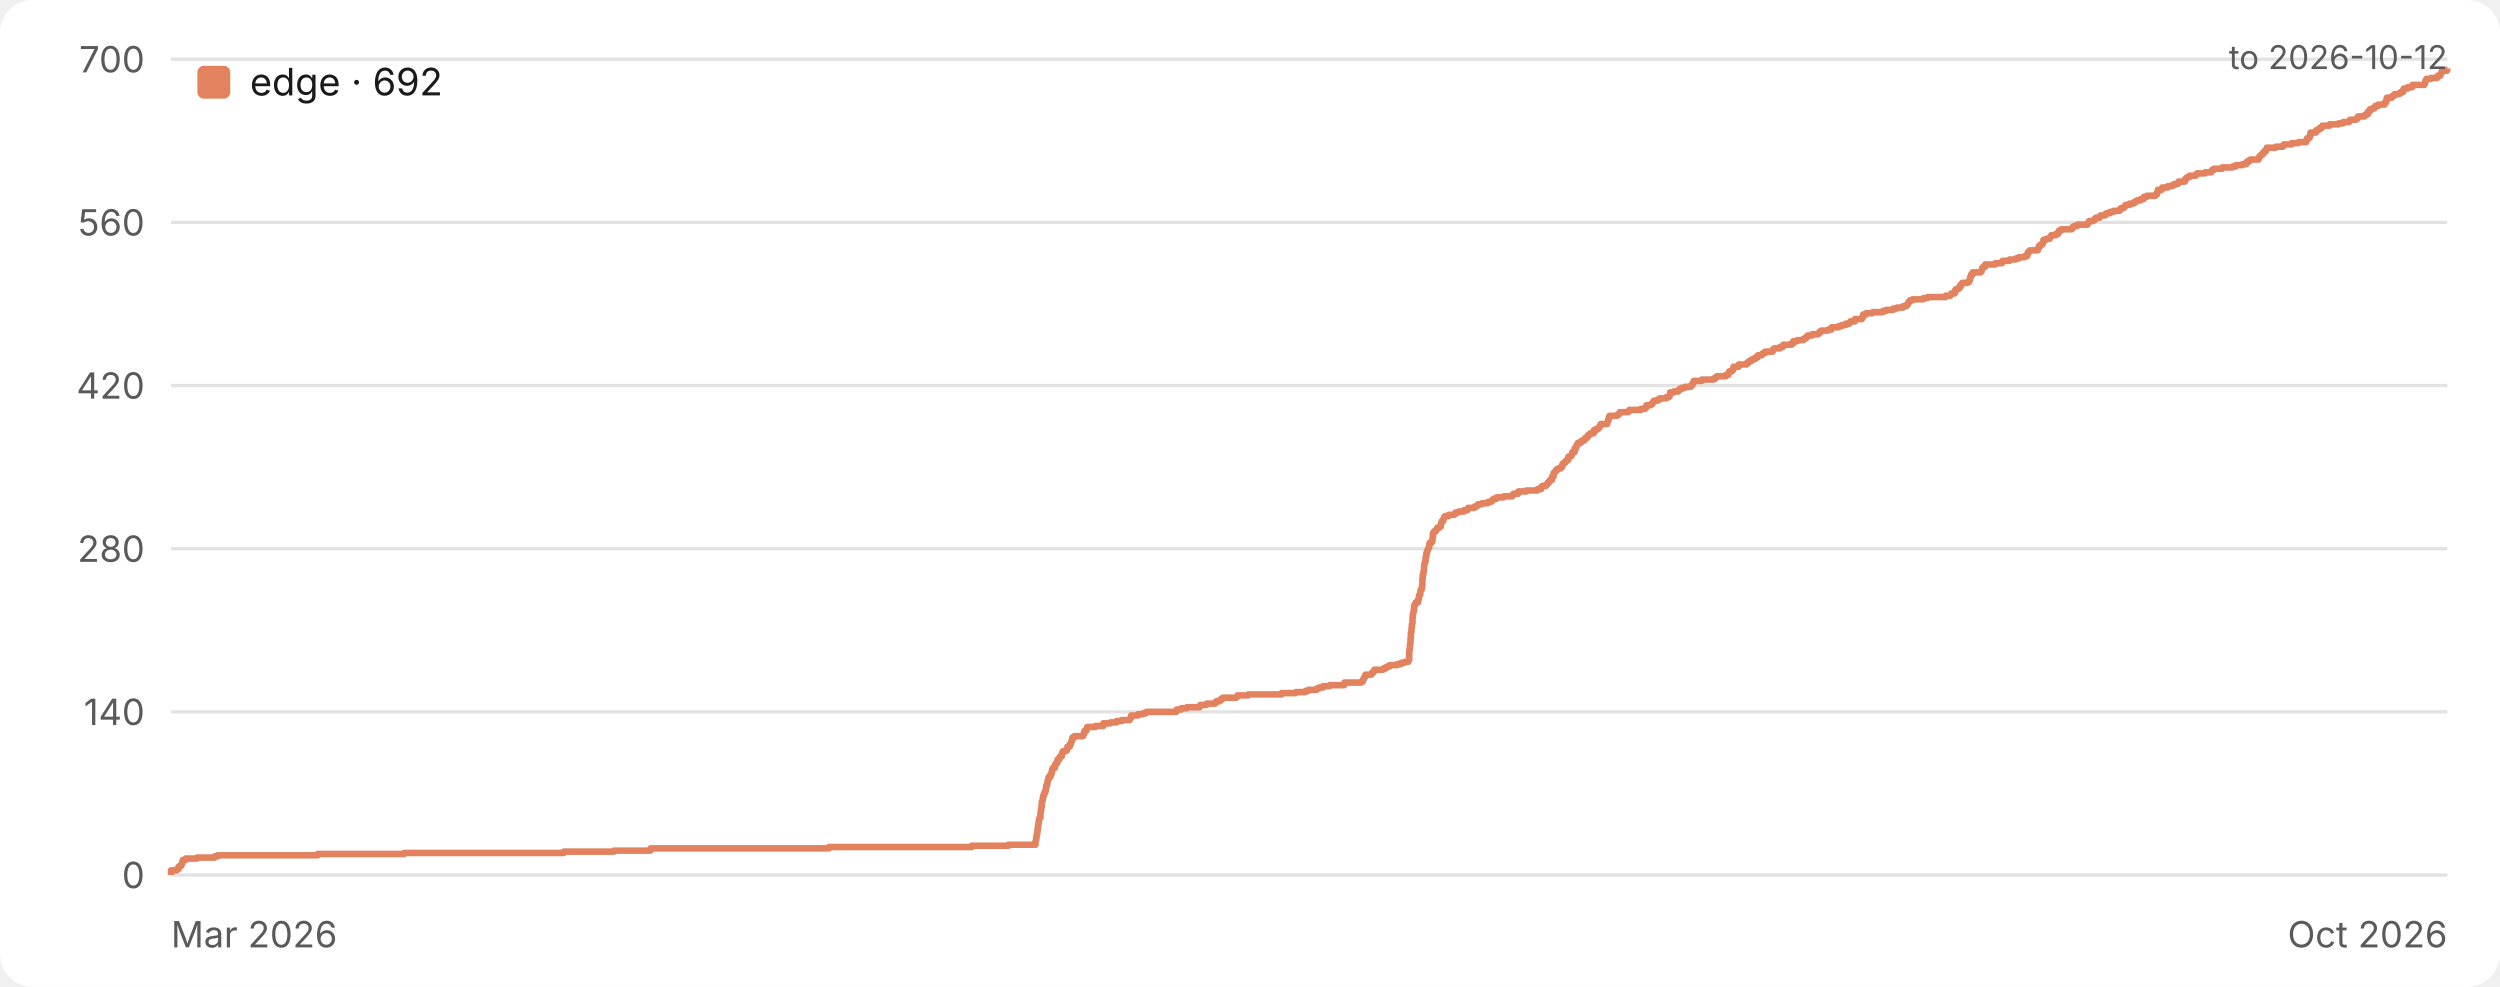
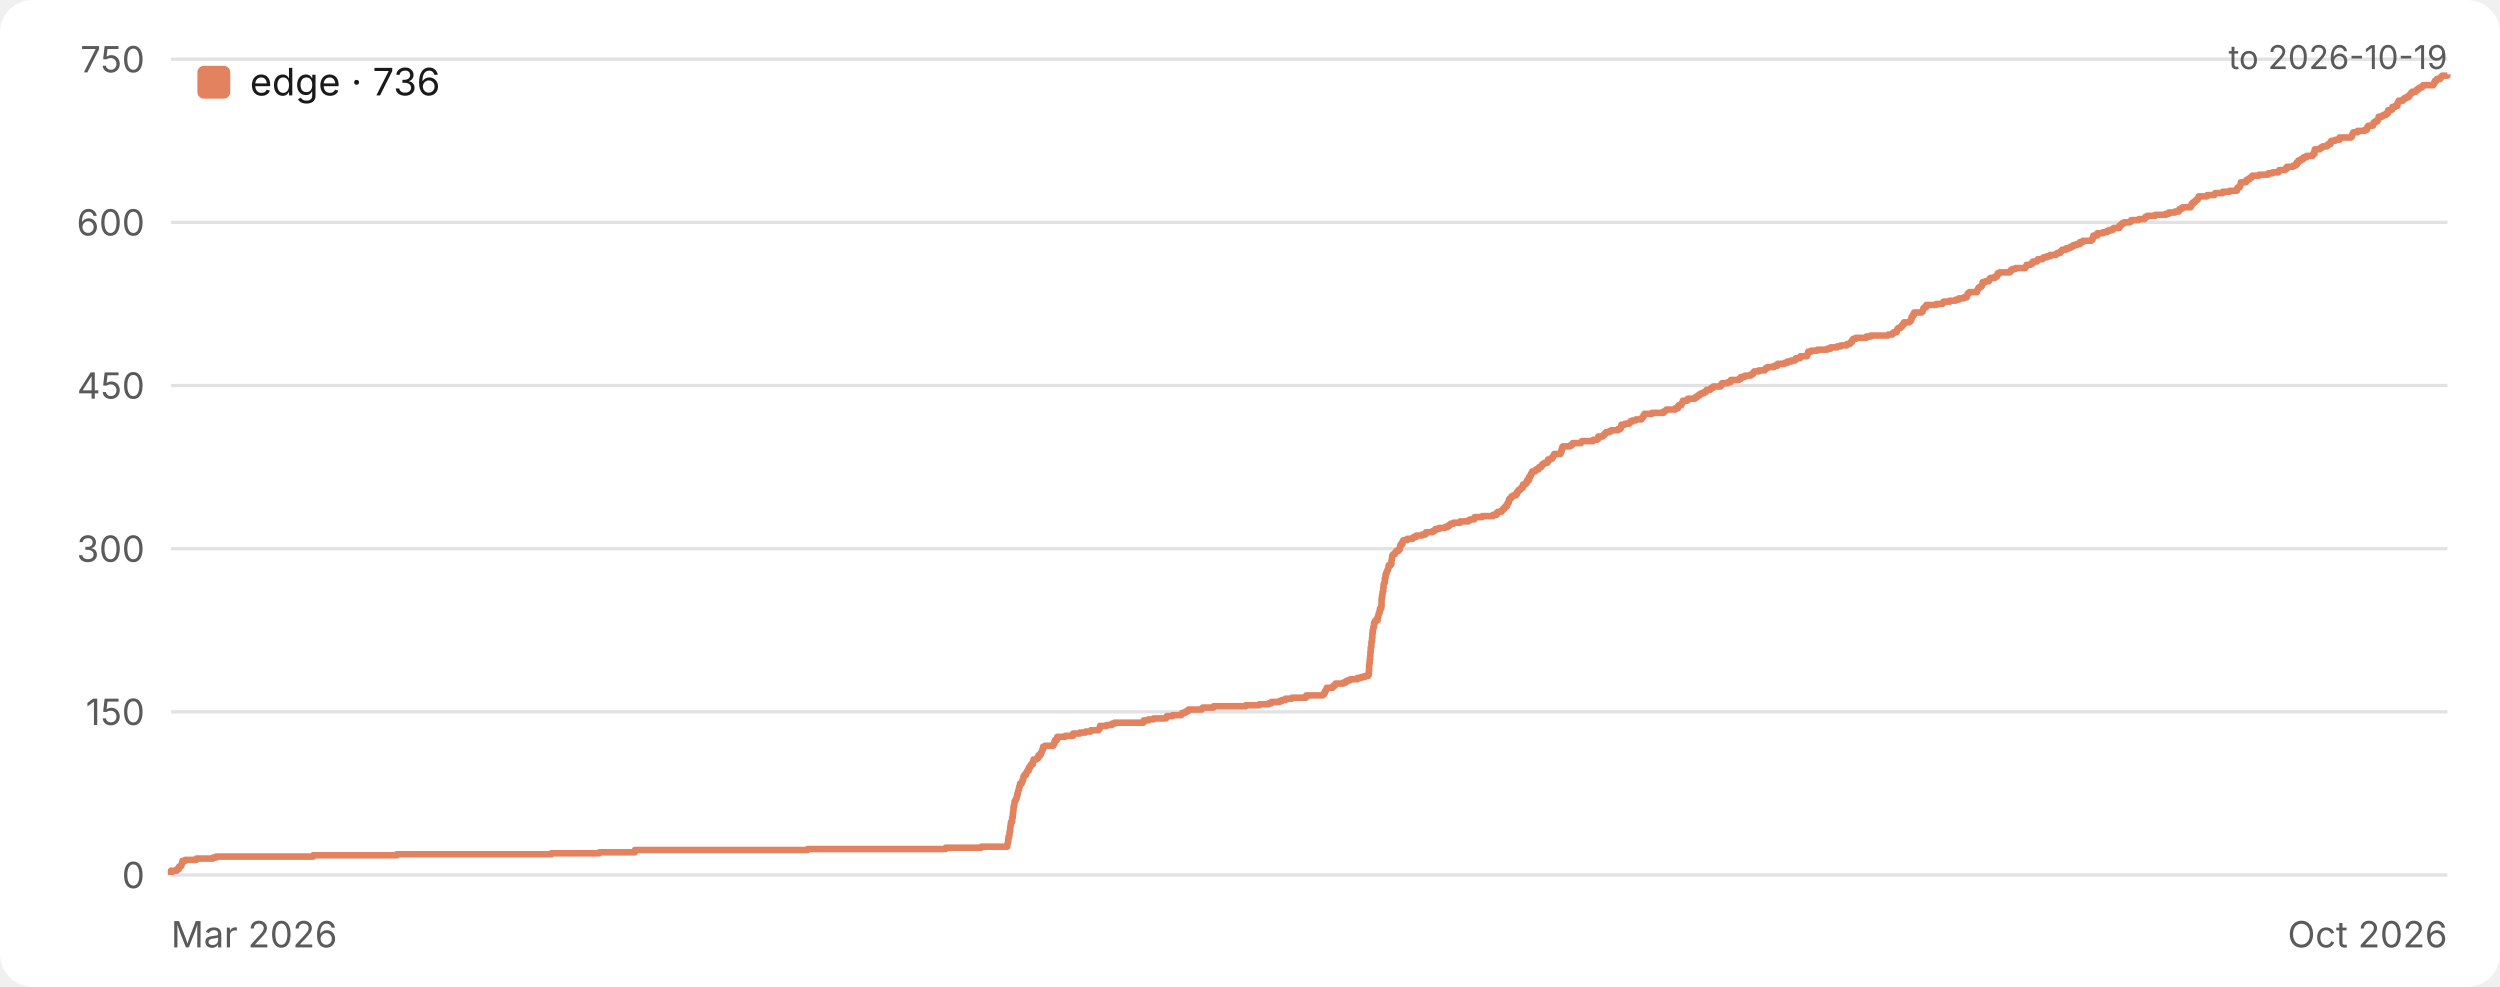
<svg xmlns="http://www.w3.org/2000/svg" width="760" height="300" viewBox="0 0 760 300" role="img" aria-label="Star history">
  <style>.bg{fill:#ffffff}.grid{stroke:#e2e2e2}.tick{fill:#5a5a5a}.ttl{fill:#1a1a1a}.lgd{fill:#1a1a1a}@media (prefers-color-scheme:dark){.bg{fill:#17161a}.grid{stroke:#333238}.tick{fill:#a3a3a8}.ttl{fill:#ececec}.lgd{fill:#ececec}}text{font-family:-apple-system,BlinkMacSystemFont,'Segoe UI',Inter,Roboto,Helvetica,Arial,sans-serif}</style>
  <rect class="bg" width="760" height="300" rx="10" />
  <line class="grid" x1="52" y1="266.0" x2="744" y2="266.0" stroke-width="1" />
  <text class="tick" x="44" y="270.0" font-size="11" text-anchor="end">0</text>
  <line class="grid" x1="52" y1="216.4" x2="744" y2="216.4" stroke-width="1" />
-   <text class="tick" x="44" y="220.4" font-size="11" text-anchor="end">140</text>
+   <text class="tick" x="44" y="220.4" font-size="11" text-anchor="end">150</text>
  <line class="grid" x1="52" y1="166.8" x2="744" y2="166.8" stroke-width="1" />
-   <text class="tick" x="44" y="170.8" font-size="11" text-anchor="end">280</text>
+   <text class="tick" x="44" y="170.8" font-size="11" text-anchor="end">300</text>
  <line class="grid" x1="52" y1="117.2" x2="744" y2="117.2" stroke-width="1" />
-   <text class="tick" x="44" y="121.2" font-size="11" text-anchor="end">420</text>
+   <text class="tick" x="44" y="121.2" font-size="11" text-anchor="end">450</text>
  <line class="grid" x1="52" y1="67.6" x2="744" y2="67.6" stroke-width="1" />
-   <text class="tick" x="44" y="71.6" font-size="11" text-anchor="end">560</text>
+   <text class="tick" x="44" y="71.6" font-size="11" text-anchor="end">600</text>
  <line class="grid" x1="52" y1="18.0" x2="744" y2="18.0" stroke-width="1" />
-   <text class="tick" x="44" y="22.0" font-size="11" text-anchor="end">700</text>
+   <text class="tick" x="44" y="22.0" font-size="11" text-anchor="end">750</text>
  <text class="tick" x="52" y="288" font-size="11" text-anchor="start">Mar 2026</text>
  <text class="tick" x="744" y="288" font-size="11" text-anchor="end">Oct 2026</text>
-   <path d="M 52.0 266.0 H 52.0 V 265.6 H 52.0 V 265.3 H 52.0 V 264.9 H 52.0 V 264.6 H 53.7 V 264.2 H 54.3 V 263.9 H 54.3 V 263.5 H 54.6 V 263.2 H 55.1 V 262.8 H 55.3 V 262.5 H 55.4 V 262.1 H 55.5 V 261.7 H 55.6 V 261.4 H 56.5 V 261.0 H 59.9 V 260.7 H 65.3 V 260.3 H 66.2 V 260.0 H 96.6 V 259.6 H 122.9 V 259.3 H 171.4 V 258.9 H 186.6 V 258.6 H 197.7 V 258.2 H 197.8 V 257.9 H 252.0 V 257.5 H 295.4 V 257.1 H 306.6 V 256.8 H 314.8 V 256.4 H 314.8 V 256.1 H 314.8 V 255.7 H 314.9 V 255.4 H 315.0 V 255.0 H 315.0 V 254.7 H 315.1 V 254.3 H 315.1 V 254.0 H 315.2 V 253.6 H 315.3 V 253.2 H 315.3 V 252.9 H 315.4 V 252.5 H 315.4 V 252.2 H 315.4 V 251.8 H 315.6 V 251.5 H 315.6 V 251.1 H 315.6 V 250.8 H 315.7 V 250.4 H 315.7 V 250.1 H 315.8 V 249.7 H 315.8 V 249.3 H 315.9 V 249.0 H 316.0 V 248.6 H 316.3 V 248.3 H 316.3 V 247.9 H 316.3 V 247.6 H 316.3 V 247.2 H 316.4 V 246.9 H 316.4 V 246.5 H 316.5 V 246.2 H 316.5 V 245.8 H 316.6 V 245.5 H 316.6 V 245.1 H 316.7 V 244.7 H 316.7 V 244.4 H 316.7 V 244.0 H 316.7 V 243.7 H 316.9 V 243.3 H 317.0 V 243.0 H 317.0 V 242.6 H 317.1 V 242.3 H 317.1 V 241.9 H 317.4 V 241.6 H 317.4 V 241.2 H 317.6 V 240.8 H 317.7 V 240.5 H 317.9 V 240.1 H 317.9 V 239.8 H 318.0 V 239.4 H 318.1 V 239.1 H 318.1 V 238.7 H 318.3 V 238.4 H 318.4 V 238.0 H 318.4 V 237.7 H 318.5 V 237.3 H 318.6 V 236.9 H 318.8 V 236.6 H 318.8 V 236.2 H 319.3 V 235.9 H 319.4 V 235.5 H 319.4 V 235.2 H 319.7 V 234.8 H 319.8 V 234.5 H 319.8 V 234.1 H 319.9 V 233.8 H 320.1 V 233.4 H 320.7 V 233.1 H 320.8 V 232.7 H 320.8 V 232.3 H 321.0 V 232.0 H 321.4 V 231.6 H 321.5 V 231.3 H 321.5 V 230.9 H 322.0 V 230.6 H 322.1 V 230.2 H 322.3 V 229.9 H 322.8 V 229.5 H 322.8 V 229.2 H 322.9 V 228.8 H 323.1 V 228.4 H 323.9 V 228.1 H 324.4 V 227.7 H 324.5 V 227.4 H 324.5 V 227.0 H 325.2 V 226.7 H 325.2 V 226.3 H 325.5 V 226.0 H 325.6 V 225.6 H 325.7 V 225.3 H 325.9 V 224.9 H 326.0 V 224.5 H 326.0 V 224.2 H 326.6 V 223.8 H 329.2 V 223.5 H 329.4 V 223.1 H 329.6 V 222.8 H 329.6 V 222.4 H 329.8 V 222.1 H 330.3 V 221.7 H 330.4 V 221.4 H 330.5 V 221.0 H 333.0 V 220.7 H 335.4 V 220.3 H 335.4 V 219.9 H 337.6 V 219.6 H 339.4 V 219.2 H 341.0 V 218.9 H 343.4 V 218.5 H 343.7 V 218.2 H 343.9 V 217.8 H 343.9 V 217.5 H 346.0 V 217.1 H 347.6 V 216.8 H 348.5 V 216.4 H 357.6 V 216.0 H 357.7 V 215.7 H 359.1 V 215.3 H 360.8 V 215.0 H 364.7 V 214.6 H 364.9 V 214.3 H 366.8 V 213.9 H 369.4 V 213.6 H 369.7 V 213.2 H 370.7 V 212.9 H 371.2 V 212.5 H 371.7 V 212.1 H 375.9 V 211.8 H 376.2 V 211.4 H 379.5 V 211.1 H 389.6 V 210.7 H 393.9 V 210.4 H 396.9 V 210.0 H 397.8 V 209.7 H 400.3 V 209.3 H 401.0 V 209.0 H 402.2 V 208.6 H 404.2 V 208.3 H 408.6 V 207.9 H 408.7 V 207.5 H 413.8 V 207.2 H 414.3 V 206.8 H 414.4 V 206.5 H 414.6 V 206.1 H 414.8 V 205.8 H 415.0 V 205.4 H 415.1 V 205.1 H 416.9 V 204.7 H 417.2 V 204.4 H 417.6 V 204.0 H 417.8 V 203.6 H 420.4 V 203.3 H 421.1 V 202.9 H 421.7 V 202.6 H 422.5 V 202.2 H 424.7 V 201.9 H 425.9 V 201.5 H 427.0 V 201.2 H 428.1 V 200.8 H 428.3 V 200.5 H 428.4 V 200.1 H 428.4 V 199.7 H 428.4 V 199.4 H 428.4 V 199.0 H 428.4 V 198.7 H 428.4 V 198.3 H 428.4 V 198.0 H 428.5 V 197.6 H 428.5 V 197.3 H 428.6 V 196.9 H 428.6 V 196.6 H 428.6 V 196.2 H 428.7 V 195.9 H 428.7 V 195.5 H 428.8 V 195.1 H 428.8 V 194.8 H 428.8 V 194.4 H 428.8 V 194.1 H 428.9 V 193.7 H 428.9 V 193.4 H 428.9 V 193.0 H 428.9 V 192.7 H 428.9 V 192.3 H 429.0 V 192.0 H 429.1 V 191.6 H 429.1 V 191.2 H 429.1 V 190.9 H 429.2 V 190.5 H 429.2 V 190.2 H 429.2 V 189.8 H 429.3 V 189.5 H 429.4 V 189.1 H 429.4 V 188.8 H 429.4 V 188.4 H 429.4 V 188.1 H 429.4 V 187.7 H 429.5 V 187.3 H 429.5 V 187.0 H 429.5 V 186.6 H 429.6 V 186.3 H 429.7 V 185.9 H 429.8 V 185.6 H 429.8 V 185.2 H 429.9 V 184.9 H 429.9 V 184.5 H 429.9 V 184.2 H 430.0 V 183.8 H 430.3 V 183.5 H 430.4 V 183.1 H 431.1 V 182.7 H 431.1 V 182.4 H 431.2 V 182.0 H 431.4 V 181.7 H 431.4 V 181.3 H 431.4 V 181.0 H 431.6 V 180.6 H 431.8 V 180.3 H 431.8 V 179.9 H 431.8 V 179.6 H 431.9 V 179.2 H 432.2 V 178.8 H 432.3 V 178.5 H 432.3 V 178.1 H 432.4 V 177.8 H 432.4 V 177.4 H 432.4 V 177.1 H 432.4 V 176.7 H 432.4 V 176.4 H 432.4 V 176.0 H 432.5 V 175.7 H 432.5 V 175.3 H 432.5 V 174.9 H 432.6 V 174.6 H 432.7 V 174.2 H 432.7 V 173.9 H 432.8 V 173.5 H 432.9 V 173.2 H 432.9 V 172.8 H 432.9 V 172.5 H 432.9 V 172.1 H 433.0 V 171.8 H 433.0 V 171.4 H 433.1 V 171.1 H 433.2 V 170.7 H 433.4 V 170.3 H 433.4 V 170.0 H 433.4 V 169.6 H 433.4 V 169.3 H 433.6 V 168.9 H 433.6 V 168.6 H 433.6 V 168.2 H 433.8 V 167.9 H 433.8 V 167.5 H 434.0 V 167.2 H 434.1 V 166.8 H 434.3 V 166.4 H 434.5 V 166.1 H 434.5 V 165.7 H 434.5 V 165.4 H 434.6 V 165.0 H 435.2 V 164.7 H 435.4 V 164.3 H 435.5 V 164.0 H 435.5 V 163.6 H 435.5 V 163.3 H 435.6 V 162.9 H 435.6 V 162.5 H 435.6 V 162.2 H 435.8 V 161.8 H 436.0 V 161.5 H 436.5 V 161.1 H 436.7 V 160.8 H 437.0 V 160.4 H 437.6 V 160.1 H 438.0 V 159.7 H 438.0 V 159.4 H 438.1 V 159.0 H 438.2 V 158.7 H 438.4 V 158.3 H 438.8 V 157.9 H 438.9 V 157.6 H 439.0 V 157.2 H 439.3 V 156.9 H 440.4 V 156.5 H 442.1 V 156.2 H 442.5 V 155.8 H 443.4 V 155.5 H 445.0 V 155.1 H 446.1 V 154.8 H 446.3 V 154.4 H 448.2 V 154.0 H 448.9 V 153.7 H 449.3 V 153.3 H 450.5 V 153.0 H 452.3 V 152.6 H 453.2 V 152.3 H 453.7 V 151.9 H 454.1 V 151.6 H 455.0 V 151.2 H 457.1 V 150.9 H 459.7 V 150.5 H 460.1 V 150.1 H 461.5 V 149.8 H 461.6 V 149.4 H 464.0 V 149.1 H 467.4 V 148.7 H 468.5 V 148.4 H 468.5 V 148.0 H 468.9 V 147.7 H 470.0 V 147.3 H 470.4 V 147.0 H 470.6 V 146.6 H 471.0 V 146.3 H 471.2 V 145.9 H 471.8 V 145.5 H 471.9 V 145.2 H 471.9 V 144.8 H 472.3 V 144.5 H 472.3 V 144.1 H 472.3 V 143.8 H 472.6 V 143.4 H 472.9 V 143.1 H 473.2 V 142.7 H 473.7 V 142.4 H 474.5 V 142.0 H 474.9 V 141.6 H 474.9 V 141.3 H 475.1 V 140.9 H 475.5 V 140.6 H 475.9 V 140.2 H 476.2 V 139.9 H 476.7 V 139.5 H 476.7 V 139.2 H 476.8 V 138.8 H 477.5 V 138.5 H 477.8 V 138.1 H 478.0 V 137.7 H 478.0 V 137.4 H 478.7 V 137.0 H 478.7 V 136.7 H 478.7 V 136.3 H 479.1 V 136.0 H 479.2 V 135.6 H 479.3 V 135.3 H 479.6 V 134.9 H 479.7 V 134.6 H 480.6 V 134.2 H 480.9 V 133.9 H 481.7 V 133.5 H 481.9 V 133.1 H 482.5 V 132.8 H 482.7 V 132.4 H 483.0 V 132.1 H 483.5 V 131.7 H 484.5 V 131.4 H 484.6 V 131.0 H 484.6 V 130.7 H 485.4 V 130.3 H 486.0 V 130.0 H 486.2 V 129.6 H 486.5 V 129.2 H 486.6 V 128.9 H 488.6 V 128.5 H 488.7 V 128.2 H 488.8 V 127.8 H 488.9 V 127.5 H 489.1 V 127.1 H 489.1 V 126.8 H 489.3 V 126.4 H 491.6 V 126.1 H 492.1 V 125.7 H 492.4 V 125.3 H 495.0 V 125.0 H 495.3 V 124.6 H 498.8 V 124.3 H 500.1 V 123.9 H 500.5 V 123.6 H 500.5 V 123.2 H 501.8 V 122.9 H 502.3 V 122.5 H 502.5 V 122.2 H 502.8 V 121.8 H 503.9 V 121.5 H 504.5 V 121.1 H 506.6 V 120.7 H 507.4 V 120.4 H 507.6 V 120.0 H 507.7 V 119.7 H 507.7 V 119.3 H 508.8 V 119.0 H 510.2 V 118.6 H 510.5 V 118.3 H 511.2 V 117.9 H 512.2 V 117.6 H 514.0 V 117.2 H 514.4 V 116.8 H 514.6 V 116.5 H 514.8 V 116.1 H 514.9 V 115.8 H 517.3 V 115.4 H 520.9 V 115.1 H 521.5 V 114.7 H 521.9 V 114.4 H 524.6 V 114.0 H 525.4 V 113.7 H 525.5 V 113.3 H 525.7 V 112.9 H 526.5 V 112.6 H 526.8 V 112.2 H 526.9 V 111.9 H 527.0 V 111.5 H 528.5 V 111.2 H 528.6 V 110.8 H 530.9 V 110.5 H 531.3 V 110.1 H 531.7 V 109.8 H 532.3 V 109.4 H 532.9 V 109.1 H 533.6 V 108.7 H 534.3 V 108.3 H 534.4 V 108.0 H 535.6 V 107.6 H 536.0 V 107.3 H 536.6 V 106.9 H 538.9 V 106.6 H 539.0 V 106.2 H 539.3 V 105.9 H 541.1 V 105.5 H 542.0 V 105.2 H 542.1 V 104.8 H 544.6 V 104.4 H 545.2 V 104.1 H 545.2 V 103.7 H 546.4 V 103.4 H 548.2 V 103.0 H 548.8 V 102.7 H 549.2 V 102.3 H 549.5 V 102.0 H 550.9 V 101.6 H 552.8 V 101.3 H 553.1 V 100.9 H 553.6 V 100.5 H 555.7 V 100.2 H 556.7 V 99.8 H 556.8 V 99.5 H 559.0 V 99.1 H 560.0 V 98.8 H 561.1 V 98.4 H 562.2 V 98.1 H 562.5 V 97.7 H 563.9 V 97.4 H 563.9 V 97.0 H 566.0 V 96.7 H 566.2 V 96.3 H 566.4 V 95.9 H 566.4 V 95.6 H 567.3 V 95.2 H 569.3 V 94.9 H 572.4 V 94.5 H 573.4 V 94.2 H 575.5 V 93.8 H 576.7 V 93.5 H 578.5 V 93.1 H 579.5 V 92.8 H 579.8 V 92.4 H 580.1 V 92.0 H 580.3 V 91.7 H 580.6 V 91.3 H 581.4 V 91.0 H 584.7 V 90.6 H 586.0 V 90.3 H 591.5 V 89.9 H 592.9 V 89.6 H 593.2 V 89.2 H 594.2 V 88.9 H 594.4 V 88.5 H 594.4 V 88.1 H 594.8 V 87.8 H 595.5 V 87.4 H 595.9 V 87.1 H 595.9 V 86.7 H 596.3 V 86.4 H 596.5 V 86.0 H 598.1 V 85.7 H 598.6 V 85.3 H 598.8 V 85.0 H 598.9 V 84.6 H 598.9 V 84.3 H 599.1 V 83.9 H 599.2 V 83.5 H 599.7 V 83.2 H 599.7 V 82.8 H 602.1 V 82.5 H 602.4 V 82.1 H 602.5 V 81.8 H 602.6 V 81.4 H 602.9 V 81.1 H 603.5 V 80.7 H 603.5 V 80.4 H 606.6 V 80.0 H 608.6 V 79.6 H 608.8 V 79.3 H 610.9 V 78.9 H 612.7 V 78.6 H 613.7 V 78.2 H 615.4 V 77.9 H 616.2 V 77.5 H 616.4 V 77.2 H 616.4 V 76.8 H 616.6 V 76.5 H 617.1 V 76.1 H 619.5 V 75.7 H 619.6 V 75.4 H 619.8 V 75.0 H 619.9 V 74.7 H 620.4 V 74.3 H 620.9 V 74.0 H 621.1 V 73.6 H 621.2 V 73.3 H 621.2 V 72.9 H 622.0 V 72.6 H 623.1 V 72.2 H 623.3 V 71.9 H 623.6 V 71.5 H 625.0 V 71.1 H 625.7 V 70.8 H 625.8 V 70.4 H 625.9 V 70.1 H 626.6 V 69.7 H 629.8 V 69.4 H 630.1 V 69.0 H 630.5 V 68.7 H 631.5 V 68.3 H 634.6 V 68.0 H 634.8 V 67.6 H 635.1 V 67.2 H 636.3 V 66.9 H 636.8 V 66.5 H 637.1 V 66.2 H 638.3 V 65.8 H 638.5 V 65.5 H 640.0 V 65.1 H 640.4 V 64.8 H 641.5 V 64.4 H 642.5 V 64.1 H 644.3 V 63.7 H 644.7 V 63.3 H 645.6 V 63.0 H 645.9 V 62.6 H 646.2 V 62.3 H 647.4 V 61.9 H 648.5 V 61.6 H 649.1 V 61.2 H 649.7 V 60.9 H 650.8 V 60.5 H 651.7 V 60.2 H 651.8 V 59.8 H 652.7 V 59.5 H 655.3 V 59.1 H 655.7 V 58.7 H 655.8 V 58.4 H 656.0 V 58.0 H 656.0 V 57.7 H 657.2 V 57.3 H 657.3 V 57.0 H 659.0 V 56.6 H 660.3 V 56.3 H 661.0 V 55.9 H 662.1 V 55.6 H 662.3 V 55.2 H 664.2 V 54.8 H 664.2 V 54.5 H 664.6 V 54.1 H 665.0 V 53.8 H 665.7 V 53.4 H 667.5 V 53.1 H 667.9 V 52.7 H 670.3 V 52.4 H 672.2 V 52.0 H 672.4 V 51.7 H 673.0 V 51.3 H 675.5 V 50.9 H 678.7 V 50.6 H 679.7 V 50.2 H 681.7 V 49.9 H 682.9 V 49.5 H 683.0 V 49.2 H 683.6 V 48.8 H 684.1 V 48.5 H 686.6 V 48.1 H 686.8 V 47.8 H 686.9 V 47.4 H 687.3 V 47.1 H 687.7 V 46.7 H 688.1 V 46.3 H 688.3 V 46.0 H 688.8 V 45.6 H 689.0 V 45.3 H 689.1 V 44.9 H 691.8 V 44.6 H 694.0 V 44.2 H 694.3 V 43.9 H 696.7 V 43.5 H 698.8 V 43.2 H 701.1 V 42.8 H 701.2 V 42.4 H 701.3 V 42.1 H 701.9 V 41.7 H 702.2 V 41.4 H 702.3 V 41.0 H 702.3 V 40.7 H 702.4 V 40.3 H 704.0 V 40.0 H 704.1 V 39.6 H 704.7 V 39.3 H 705.2 V 38.9 H 705.8 V 38.5 H 706.0 V 38.2 H 708.2 V 37.8 H 710.9 V 37.5 H 712.3 V 37.1 H 714.1 V 36.8 H 714.4 V 36.4 H 716.2 V 36.1 H 716.7 V 35.7 H 716.8 V 35.4 H 718.8 V 35.0 H 719.3 V 34.7 H 719.9 V 34.3 H 719.9 V 33.9 H 720.4 V 33.6 H 720.5 V 33.2 H 721.3 V 32.9 H 721.9 V 32.5 H 722.1 V 32.2 H 723.0 V 31.8 H 724.9 V 31.5 H 725.0 V 31.1 H 725.4 V 30.8 H 725.5 V 30.4 H 725.5 V 30.0 H 725.6 V 29.7 H 727.1 V 29.3 H 727.5 V 29.0 H 728.0 V 28.6 H 729.4 V 28.3 H 729.9 V 27.9 H 730.6 V 27.6 H 730.6 V 27.2 H 730.8 V 26.9 H 732.0 V 26.5 H 733.3 V 26.1 H 733.4 V 25.8 H 737.0 V 25.4 H 737.2 V 25.1 H 737.3 V 24.7 H 737.4 V 24.4 H 737.6 V 24.0 H 739.0 V 23.7 H 740.9 V 23.3 H 741.1 V 23.0 H 741.9 V 22.6 H 742.0 V 22.3 H 742.2 V 21.9 H 742.4 V 21.5 H 743.9 V 21.2 H 744.0 V 20.8 H 744.0" fill="none" stroke="#e2825f" stroke-width="2" stroke-linejoin="round" />
+   <path d="M 52.0 266.0 H 52.0 V 265.7 H 52.0 V 265.3 H 52.0 V 265.0 H 52.0 V 264.7 H 53.7 V 264.3 H 54.3 V 264.0 H 54.3 V 263.7 H 54.5 V 263.4 H 55.0 V 263.0 H 55.2 V 262.7 H 55.3 V 262.4 H 55.4 V 262.0 H 55.5 V 261.7 H 56.3 V 261.4 H 59.7 V 261.0 H 64.8 V 260.7 H 65.7 V 260.4 H 95.2 V 260.0 H 120.6 V 259.7 H 167.6 V 259.4 H 182.2 V 259.1 H 193.0 V 258.7 H 193.0 V 258.4 H 245.5 V 258.1 H 287.5 V 257.7 H 298.3 V 257.4 H 306.2 V 257.1 H 306.2 V 256.7 H 306.3 V 256.4 H 306.4 V 256.1 H 306.5 V 255.7 H 306.5 V 255.4 H 306.5 V 255.1 H 306.6 V 254.8 H 306.6 V 254.4 H 306.8 V 254.1 H 306.8 V 253.8 H 306.9 V 253.4 H 306.9 V 253.1 H 306.9 V 252.8 H 307.1 V 252.4 H 307.1 V 252.1 H 307.1 V 251.8 H 307.1 V 251.5 H 307.2 V 251.1 H 307.2 V 250.8 H 307.3 V 250.5 H 307.3 V 250.1 H 307.4 V 249.8 H 307.7 V 249.5 H 307.7 V 249.1 H 307.7 V 248.8 H 307.7 V 248.5 H 307.9 V 248.1 H 307.9 V 247.8 H 307.9 V 247.5 H 307.9 V 247.2 H 308.0 V 246.8 H 308.0 V 246.5 H 308.1 V 246.2 H 308.1 V 245.8 H 308.1 V 245.5 H 308.1 V 245.2 H 308.3 V 244.8 H 308.3 V 244.5 H 308.4 V 244.2 H 308.4 V 243.8 H 308.5 V 243.5 H 308.7 V 243.2 H 308.8 V 242.9 H 309.0 V 242.5 H 309.1 V 242.2 H 309.2 V 241.9 H 309.2 V 241.5 H 309.4 V 241.2 H 309.4 V 240.9 H 309.5 V 240.5 H 309.6 V 240.2 H 309.7 V 239.9 H 309.8 V 239.5 H 309.8 V 239.2 H 310.0 V 238.9 H 310.1 V 238.6 H 310.1 V 238.2 H 310.6 V 237.9 H 310.7 V 237.6 H 310.8 V 237.2 H 311.0 V 236.9 H 311.1 V 236.6 H 311.1 V 236.2 H 311.2 V 235.9 H 311.4 V 235.6 H 311.9 V 235.2 H 312.0 V 234.9 H 312.1 V 234.6 H 312.3 V 234.3 H 312.7 V 233.9 H 312.7 V 233.6 H 312.8 V 233.3 H 313.2 V 232.9 H 313.3 V 232.6 H 313.5 V 232.3 H 314.0 V 231.9 H 314.0 V 231.6 H 314.1 V 231.3 H 314.2 V 230.9 H 315.0 V 230.6 H 315.5 V 230.3 H 315.7 V 230.0 H 315.7 V 229.6 H 316.3 V 229.3 H 316.3 V 229.0 H 316.6 V 228.6 H 316.7 V 228.3 H 316.8 V 228.0 H 317.0 V 227.6 H 317.1 V 227.3 H 317.1 V 227.0 H 317.7 V 226.7 H 320.2 V 226.3 H 320.4 V 226.0 H 320.6 V 225.7 H 320.6 V 225.3 H 320.7 V 225.0 H 321.3 V 224.7 H 321.4 V 224.3 H 321.4 V 224.0 H 323.8 V 223.7 H 326.2 V 223.3 H 326.2 V 223.0 H 328.3 V 222.7 H 330.0 V 222.4 H 331.6 V 222.0 H 333.9 V 221.7 H 334.2 V 221.4 H 334.4 V 221.0 H 334.4 V 220.7 H 336.4 V 220.4 H 338.0 V 220.0 H 338.8 V 219.7 H 347.6 V 219.4 H 347.7 V 219.0 H 349.1 V 218.7 H 350.7 V 218.4 H 354.5 V 218.1 H 354.7 V 217.7 H 356.5 V 217.4 H 359.1 V 217.1 H 359.4 V 216.7 H 360.3 V 216.4 H 360.8 V 216.1 H 361.3 V 215.7 H 365.3 V 215.4 H 365.6 V 215.1 H 368.9 V 214.7 H 378.7 V 214.4 H 382.8 V 214.1 H 385.7 V 213.8 H 386.5 V 213.4 H 389.0 V 213.1 H 389.7 V 212.8 H 390.8 V 212.4 H 392.7 V 212.1 H 397.0 V 211.8 H 397.1 V 211.4 H 402.1 V 211.1 H 402.5 V 210.8 H 402.7 V 210.4 H 402.8 V 210.1 H 403.0 V 209.8 H 403.2 V 209.5 H 403.3 V 209.1 H 405.1 V 208.8 H 405.3 V 208.5 H 405.8 V 208.1 H 406.0 V 207.8 H 408.4 V 207.5 H 409.1 V 207.1 H 409.7 V 206.8 H 410.5 V 206.5 H 412.6 V 206.1 H 413.8 V 205.8 H 414.9 V 205.5 H 415.9 V 205.2 H 416.1 V 204.8 H 416.1 V 204.5 H 416.1 V 204.2 H 416.2 V 203.8 H 416.2 V 203.5 H 416.2 V 203.2 H 416.2 V 202.8 H 416.2 V 202.5 H 416.2 V 202.2 H 416.3 V 201.9 H 416.3 V 201.5 H 416.4 V 201.2 H 416.4 V 200.9 H 416.4 V 200.5 H 416.5 V 200.2 H 416.5 V 199.9 H 416.5 V 199.5 H 416.6 V 199.2 H 416.6 V 198.9 H 416.6 V 198.5 H 416.6 V 198.2 H 416.7 V 197.9 H 416.7 V 197.6 H 416.7 V 197.2 H 416.7 V 196.9 H 416.8 V 196.6 H 416.9 V 196.2 H 416.9 V 195.9 H 416.9 V 195.6 H 416.9 V 195.2 H 417.0 V 194.9 H 417.1 V 194.6 H 417.1 V 194.2 H 417.1 V 193.9 H 417.2 V 193.6 H 417.2 V 193.3 H 417.2 V 192.9 H 417.2 V 192.6 H 417.3 V 192.3 H 417.3 V 191.9 H 417.3 V 191.6 H 417.4 V 191.3 H 417.5 V 190.9 H 417.5 V 190.6 H 417.7 V 190.3 H 417.7 V 189.9 H 417.7 V 189.6 H 417.7 V 189.3 H 418.0 V 189.0 H 418.1 V 188.6 H 418.8 V 188.3 H 418.8 V 188.0 H 418.8 V 187.6 H 419.0 V 187.3 H 419.0 V 187.0 H 419.1 V 186.6 H 419.2 V 186.3 H 419.4 V 186.0 H 419.4 V 185.6 H 419.5 V 185.3 H 419.5 V 185.0 H 419.9 V 184.7 H 419.9 V 184.3 H 420.0 V 184.0 H 420.0 V 183.7 H 420.0 V 183.3 H 420.0 V 183.0 H 420.0 V 182.7 H 420.0 V 182.3 H 420.0 V 182.0 H 420.1 V 181.7 H 420.1 V 181.3 H 420.2 V 181.0 H 420.2 V 180.7 H 420.3 V 180.4 H 420.3 V 180.0 H 420.4 V 179.7 H 420.5 V 179.4 H 420.5 V 179.0 H 420.5 V 178.7 H 420.6 V 178.4 H 420.6 V 178.0 H 420.6 V 177.7 H 420.7 V 177.4 H 420.8 V 177.1 H 421.0 V 176.7 H 421.0 V 176.4 H 421.0 V 176.1 H 421.0 V 175.7 H 421.2 V 175.4 H 421.2 V 175.1 H 421.2 V 174.7 H 421.4 V 174.4 H 421.4 V 174.1 H 421.6 V 173.7 H 421.7 V 173.4 H 421.9 V 173.1 H 422.0 V 172.8 H 422.1 V 172.4 H 422.1 V 172.1 H 422.2 V 171.8 H 422.8 V 171.4 H 423.0 V 171.1 H 423.0 V 170.8 H 423.0 V 170.4 H 423.1 V 170.1 H 423.1 V 169.8 H 423.2 V 169.4 H 423.2 V 169.1 H 423.3 V 168.8 H 423.5 V 168.5 H 424.0 V 168.1 H 424.2 V 167.8 H 424.5 V 167.5 H 425.1 V 167.1 H 425.5 V 166.8 H 425.5 V 166.5 H 425.6 V 166.1 H 425.7 V 165.8 H 425.8 V 165.5 H 426.3 V 165.1 H 426.3 V 164.8 H 426.4 V 164.5 H 426.7 V 164.2 H 427.8 V 163.8 H 429.4 V 163.5 H 429.8 V 163.2 H 430.6 V 162.8 H 432.3 V 162.5 H 433.3 V 162.2 H 433.5 V 161.8 H 435.4 V 161.5 H 436.0 V 161.2 H 436.4 V 160.8 H 437.5 V 160.5 H 439.3 V 160.2 H 440.1 V 159.9 H 440.6 V 159.5 H 441.0 V 159.2 H 441.9 V 158.9 H 443.9 V 158.5 H 446.4 V 158.2 H 446.9 V 157.9 H 448.2 V 157.5 H 448.3 V 157.2 H 450.6 V 156.9 H 453.9 V 156.5 H 455.0 V 156.2 H 455.0 V 155.9 H 455.3 V 155.6 H 456.4 V 155.2 H 456.8 V 154.9 H 457.0 V 154.6 H 457.4 V 154.2 H 457.6 V 153.9 H 458.1 V 153.6 H 458.2 V 153.2 H 458.3 V 152.9 H 458.6 V 152.6 H 458.7 V 152.3 H 458.7 V 151.9 H 458.9 V 151.6 H 459.3 V 151.3 H 459.5 V 150.9 H 460.0 V 150.6 H 460.8 V 150.3 H 461.1 V 149.9 H 461.1 V 149.6 H 461.4 V 149.3 H 461.7 V 148.9 H 462.2 V 148.6 H 462.4 V 148.3 H 462.9 V 148.0 H 462.9 V 147.6 H 463.0 V 147.3 H 463.6 V 147.0 H 464.0 V 146.6 H 464.2 V 146.3 H 464.2 V 146.0 H 464.8 V 145.6 H 464.8 V 145.3 H 464.8 V 145.0 H 465.2 V 144.6 H 465.4 V 144.3 H 465.4 V 144.0 H 465.7 V 143.7 H 465.8 V 143.3 H 466.7 V 143.0 H 466.9 V 142.7 H 467.7 V 142.3 H 467.9 V 142.0 H 468.5 V 141.7 H 468.7 V 141.3 H 469.0 V 141.0 H 469.5 V 140.7 H 470.4 V 140.3 H 470.6 V 140.0 H 470.6 V 139.7 H 471.3 V 139.4 H 471.9 V 139.0 H 472.1 V 138.7 H 472.3 V 138.4 H 472.5 V 138.0 H 474.4 V 137.7 H 474.5 V 137.4 H 474.7 V 137.0 H 474.7 V 136.7 H 474.9 V 136.4 H 474.9 V 136.0 H 475.1 V 135.7 H 477.3 V 135.4 H 477.8 V 135.1 H 478.1 V 134.7 H 480.6 V 134.4 H 480.9 V 134.1 H 484.3 V 133.7 H 485.5 V 133.4 H 485.9 V 133.1 H 485.9 V 132.7 H 487.2 V 132.4 H 487.6 V 132.1 H 487.9 V 131.7 H 488.2 V 131.4 H 489.2 V 131.1 H 489.8 V 130.8 H 491.9 V 130.4 H 492.6 V 130.1 H 492.8 V 129.8 H 492.9 V 129.4 H 492.9 V 129.1 H 494.0 V 128.8 H 495.3 V 128.4 H 495.6 V 128.1 H 496.3 V 127.8 H 497.3 V 127.5 H 499.0 V 127.1 H 499.3 V 126.8 H 499.6 V 126.5 H 499.7 V 126.1 H 499.9 V 125.8 H 502.2 V 125.5 H 505.7 V 125.1 H 506.2 V 124.8 H 506.6 V 124.5 H 509.3 V 124.1 H 510.1 V 123.8 H 510.1 V 123.5 H 510.3 V 123.2 H 511.1 V 122.8 H 511.3 V 122.5 H 511.5 V 122.2 H 511.6 V 121.8 H 513.0 V 121.5 H 513.1 V 121.2 H 515.3 V 120.8 H 515.8 V 120.5 H 516.2 V 120.2 H 516.7 V 119.8 H 517.3 V 119.5 H 518.0 V 119.2 H 518.6 V 118.9 H 518.8 V 118.5 H 519.9 V 118.2 H 520.2 V 117.9 H 520.8 V 117.5 H 523.1 V 117.2 H 523.2 V 116.9 H 523.5 V 116.5 H 525.2 V 116.2 H 526.1 V 115.9 H 526.2 V 115.5 H 528.6 V 115.2 H 529.2 V 114.9 H 529.2 V 114.6 H 530.4 V 114.2 H 532.1 V 113.9 H 532.7 V 113.6 H 533.0 V 113.2 H 533.3 V 112.9 H 534.7 V 112.6 H 536.5 V 112.2 H 536.8 V 111.9 H 537.3 V 111.6 H 539.3 V 111.2 H 540.3 V 110.9 H 540.4 V 110.6 H 542.5 V 110.3 H 543.4 V 109.9 H 544.5 V 109.6 H 545.7 V 109.3 H 545.9 V 108.9 H 547.2 V 108.6 H 547.3 V 108.3 H 549.3 V 107.9 H 549.5 V 107.6 H 549.6 V 107.3 H 549.7 V 106.9 H 550.6 V 106.6 H 552.5 V 106.3 H 555.5 V 106.0 H 556.5 V 105.6 H 558.5 V 105.3 H 559.6 V 105.0 H 561.4 V 104.6 H 562.3 V 104.3 H 562.6 V 104.0 H 563.0 V 103.6 H 563.1 V 103.3 H 563.4 V 103.0 H 564.2 V 102.7 H 567.4 V 102.3 H 568.7 V 102.0 H 574.0 V 101.7 H 575.3 V 101.3 H 575.7 V 101.0 H 576.6 V 100.7 H 576.7 V 100.3 H 576.8 V 100.0 H 577.1 V 99.7 H 577.8 V 99.3 H 578.2 V 99.0 H 578.3 V 98.7 H 578.7 V 98.4 H 578.8 V 98.0 H 580.4 V 97.7 H 580.8 V 97.4 H 581.0 V 97.0 H 581.1 V 96.7 H 581.1 V 96.4 H 581.4 V 96.0 H 581.5 V 95.7 H 581.9 V 95.4 H 581.9 V 95.0 H 584.2 V 94.7 H 584.5 V 94.4 H 584.6 V 94.1 H 584.7 V 93.7 H 585.0 V 93.4 H 585.6 V 93.1 H 585.6 V 92.7 H 588.6 V 92.4 H 590.5 V 92.1 H 590.8 V 91.7 H 592.7 V 91.4 H 594.5 V 91.1 H 595.5 V 90.7 H 597.0 V 90.4 H 597.9 V 90.1 H 598.0 V 89.8 H 598.1 V 89.4 H 598.3 V 89.1 H 598.7 V 88.8 H 601.0 V 88.4 H 601.1 V 88.1 H 601.3 V 87.8 H 601.5 V 87.4 H 602.0 V 87.1 H 602.4 V 86.8 H 602.6 V 86.4 H 602.7 V 86.1 H 602.7 V 85.8 H 603.5 V 85.5 H 604.6 V 85.1 H 604.8 V 84.8 H 605.0 V 84.5 H 606.4 V 84.1 H 607.1 V 83.8 H 607.2 V 83.5 H 607.3 V 83.1 H 607.9 V 82.8 H 611.0 V 82.5 H 611.3 V 82.1 H 611.7 V 81.8 H 612.7 V 81.5 H 615.7 V 81.2 H 615.9 V 80.8 H 616.1 V 80.5 H 617.3 V 80.2 H 617.8 V 79.8 H 618.0 V 79.5 H 619.2 V 79.2 H 619.5 V 78.8 H 620.9 V 78.5 H 621.3 V 78.2 H 622.3 V 77.9 H 623.3 V 77.5 H 625.0 V 77.2 H 625.4 V 76.9 H 626.3 V 76.5 H 626.6 V 76.2 H 626.9 V 75.9 H 628.1 V 75.5 H 629.1 V 75.2 H 629.7 V 74.9 H 630.3 V 74.5 H 631.3 V 74.2 H 632.3 V 73.9 H 632.3 V 73.6 H 633.2 V 73.2 H 635.7 V 72.9 H 636.1 V 72.6 H 636.2 V 72.2 H 636.3 V 71.9 H 636.4 V 71.6 H 637.6 V 71.2 H 637.6 V 70.9 H 639.3 V 70.6 H 640.5 V 70.2 H 641.2 V 69.9 H 642.3 V 69.6 H 642.5 V 69.3 H 644.3 V 68.9 H 644.3 V 68.6 H 644.7 V 68.3 H 645.1 V 67.9 H 645.7 V 67.6 H 647.5 V 67.3 H 647.9 V 66.9 H 650.2 V 66.6 H 652.0 V 66.3 H 652.2 V 65.9 H 652.8 V 65.6 H 655.2 V 65.3 H 658.4 V 65.0 H 659.3 V 64.6 H 661.2 V 64.3 H 662.4 V 64.0 H 662.5 V 63.6 H 663.1 V 63.3 H 663.6 V 63.0 H 666.0 V 62.6 H 666.2 V 62.3 H 666.2 V 62.0 H 666.6 V 61.6 H 667.0 V 61.3 H 667.4 V 61.0 H 667.7 V 60.7 H 668.1 V 60.3 H 668.3 V 60.0 H 668.4 V 59.7 H 671.0 V 59.3 H 673.2 V 59.0 H 673.4 V 58.7 H 675.7 V 58.3 H 677.8 V 58.0 H 680.0 V 57.7 H 680.1 V 57.3 H 680.2 V 57.0 H 680.8 V 56.7 H 681.0 V 56.4 H 681.1 V 56.0 H 681.2 V 55.7 H 681.2 V 55.4 H 682.8 V 55.0 H 682.9 V 54.7 H 683.5 V 54.4 H 684.0 V 54.0 H 684.5 V 53.7 H 684.7 V 53.4 H 686.8 V 53.1 H 689.5 V 52.7 H 690.8 V 52.4 H 692.6 V 52.1 H 692.9 V 51.7 H 694.6 V 51.4 H 695.1 V 51.1 H 695.2 V 50.7 H 697.1 V 50.4 H 697.7 V 50.1 H 698.2 V 49.7 H 698.2 V 49.4 H 698.7 V 49.1 H 698.7 V 48.8 H 699.5 V 48.4 H 700.2 V 48.1 H 700.3 V 47.8 H 701.2 V 47.4 H 703.0 V 47.1 H 703.1 V 46.8 H 703.6 V 46.4 H 703.6 V 46.1 H 703.6 V 45.8 H 703.7 V 45.4 H 705.2 V 45.1 H 705.6 V 44.8 H 706.1 V 44.5 H 707.4 V 44.1 H 707.8 V 43.8 H 708.5 V 43.5 H 708.5 V 43.1 H 708.7 V 42.8 H 709.9 V 42.5 H 711.2 V 42.1 H 711.2 V 41.8 H 714.7 V 41.5 H 715.0 V 41.1 H 715.1 V 40.8 H 715.2 V 40.5 H 715.4 V 40.2 H 716.7 V 39.8 H 718.8 V 39.5 H 719.5 V 39.2 H 719.6 V 38.8 H 719.7 V 38.5 H 720.0 V 38.2 H 721.4 V 37.8 H 721.5 V 37.5 H 721.6 V 37.2 H 722.2 V 36.8 H 722.8 V 36.5 H 722.9 V 36.2 H 723.1 V 35.9 H 723.1 V 35.5 H 724.1 V 35.2 H 724.6 V 34.9 H 725.4 V 34.5 H 725.9 V 34.2 H 726.0 V 33.9 H 726.0 V 33.5 H 726.9 V 33.2 H 727.3 V 32.9 H 727.3 V 32.5 H 728.1 V 32.2 H 728.8 V 31.9 H 728.8 V 31.6 H 728.9 V 31.2 H 729.1 V 30.9 H 729.2 V 30.6 H 730.5 V 30.2 H 730.8 V 29.9 H 731.4 V 29.6 H 732.1 V 29.2 H 732.5 V 28.9 H 732.7 V 28.6 H 732.9 V 28.3 H 733.3 V 27.9 H 734.4 V 27.6 H 734.6 V 27.3 H 735.1 V 26.9 H 735.6 V 26.6 H 736.2 V 26.3 H 736.6 V 25.9 H 739.7 V 25.6 H 739.9 V 25.3 H 740.1 V 24.9 H 740.2 V 24.6 H 740.7 V 24.3 H 740.8 V 24.0 H 741.8 V 23.6 H 742.1 V 23.3 H 742.4 V 23.0 H 744.0 V 22.6 H 744.0" fill="none" stroke="#e2825f" stroke-width="2" stroke-linejoin="round" />
  <rect x="60" y="20" width="10" height="10" rx="2" fill="#e2825f" />
-   <text class="lgd" x="76" y="29" font-size="11.5">edge · 692</text>
-   <text class="tick" x="744" y="21" font-size="10" text-anchor="end">to 2026-10-12</text>
+   <text class="lgd" x="76" y="29" font-size="11.5">edge · 736</text>
+   <text class="tick" x="744" y="21" font-size="10" text-anchor="end">to 2026-10-19</text>
</svg>
